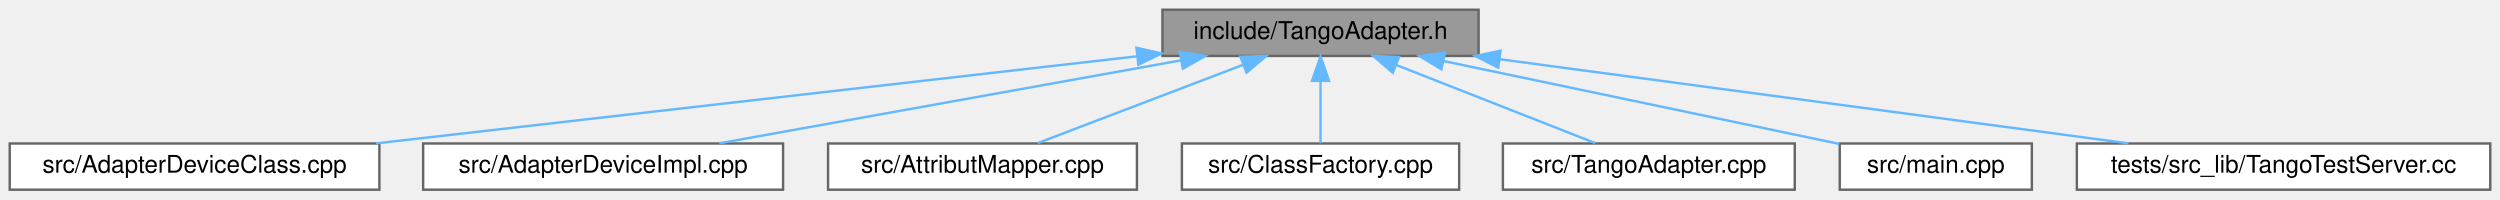
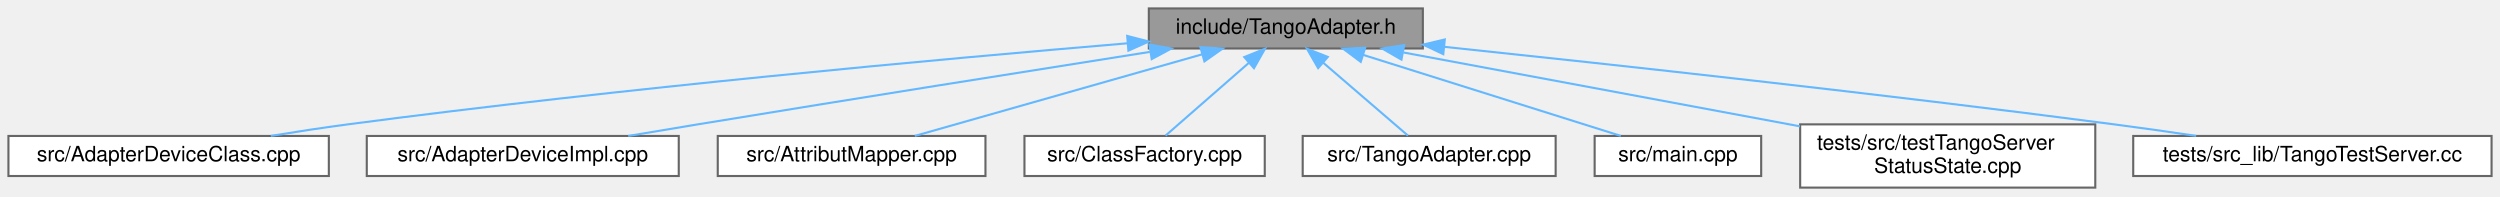
- <svg xmlns="http://www.w3.org/2000/svg" xmlns:xlink="http://www.w3.org/1999/xlink" width="1028pt" height="82pt" viewBox="0.00 0.00 1028.00 82.00">
-   <g id="graph0" class="graph" transform="scale(1 1) rotate(0) translate(4 78)">
+ <svg xmlns="http://www.w3.org/2000/svg" xmlns:xlink="http://www.w3.org/1999/xlink" width="1186pt" height="93pt" viewBox="0.00 0.00 1186.00 93.00">
+   <g id="graph0" class="graph" transform="scale(1 1) rotate(0) translate(4 89)">
    <g id="Node000001" class="node">
      <g id="a_Node000001">
        <a xlink:title=" ">
-           <polygon fill="#999999" stroke="#666666" points="604,-74 474,-74 474,-55 604,-55 604,-74" />
-           <text text-anchor="middle" x="539" y="-62" font-family="Helvetica,sans-Serif" font-size="10.00">include/TangoAdapter.h</text>
+           <polygon fill="#999999" stroke="#666666" points="671,-85 541,-85 541,-66 671,-66 671,-85" />
+           <text text-anchor="middle" x="606" y="-73" font-family="Helvetica,sans-Serif" font-size="10.00">include/TangoAdapter.h</text>
        </a>
      </g>
    </g>
    <g id="Node000002" class="node">
      <g id="a_Node000002">
        <a xlink:href="_adapter_device_class_8cpp.html" target="_top" xlink:title=" ">
-           <polygon fill="white" stroke="#666666" points="152,-19 0,-19 0,0 152,0 152,-19" />
-           <text text-anchor="middle" x="76" y="-7" font-family="Helvetica,sans-Serif" font-size="10.00">src/AdapterDeviceClass.cpp</text>
+           <polygon fill="white" stroke="#666666" points="152,-24.5 0,-24.5 0,-5.5 152,-5.5 152,-24.5" />
+           <text text-anchor="middle" x="76" y="-12.5" font-family="Helvetica,sans-Serif" font-size="10.00">src/AdapterDeviceClass.cpp</text>
        </a>
      </g>
    </g>
    <g id="edge1_Node000001_Node000002" class="edge">
      <g id="a_edge1_Node000001_Node000002">
        <a xlink:title=" ">
-           <path fill="none" stroke="#63b8ff" d="M463.65,-54.87C377.3,-44.99 236.64,-28.89 150.6,-19.04" />
-           <polygon fill="#63b8ff" stroke="#63b8ff" points="463.31,-58.36 473.65,-56.02 464.11,-51.4 463.31,-58.36" />
+           <path fill="none" stroke="#63b8ff" d="M530.77,-68.45C442.15,-60.97 290.57,-47.13 161,-30 149.14,-28.43 136.39,-26.48 124.47,-24.53" />
+           <polygon fill="#63b8ff" stroke="#63b8ff" points="530.74,-71.96 541,-69.3 531.32,-64.98 530.74,-71.96" />
        </a>
      </g>
    </g>
    <g id="Node000003" class="node">
      <g id="a_Node000003">
        <a xlink:href="_adapter_device_impl_8cpp.html" target="_top" xlink:title=" ">
-           <polygon fill="white" stroke="#666666" points="318,-19 170,-19 170,0 318,0 318,-19" />
-           <text text-anchor="middle" x="244" y="-7" font-family="Helvetica,sans-Serif" font-size="10.00">src/AdapterDeviceImpl.cpp</text>
+           <polygon fill="white" stroke="#666666" points="318,-24.5 170,-24.5 170,-5.5 318,-5.5 318,-24.5" />
+           <text text-anchor="middle" x="244" y="-12.5" font-family="Helvetica,sans-Serif" font-size="10.00">src/AdapterDeviceImpl.cpp</text>
        </a>
      </g>
    </g>
    <g id="edge2_Node000001_Node000003" class="edge">
      <g id="a_edge2_Node000001_Node000003">
        <a xlink:title=" ">
-           <path fill="none" stroke="#63b8ff" d="M481.61,-53.19C426.3,-43.25 343.59,-28.39 291.77,-19.08" />
-           <polygon fill="#63b8ff" stroke="#63b8ff" points="481.14,-56.66 491.6,-54.98 482.38,-49.77 481.14,-56.66" />
+           <path fill="none" stroke="#63b8ff" d="M541.48,-64.38C484.91,-55.46 400.48,-42.06 327,-30 316.33,-28.25 304.89,-26.34 294.02,-24.51" />
+           <polygon fill="#63b8ff" stroke="#63b8ff" points="541.29,-67.89 551.71,-65.99 542.37,-60.97 541.29,-67.89" />
        </a>
      </g>
    </g>
    <g id="Node000004" class="node">
      <g id="a_Node000004">
        <a xlink:href="_attribut_mapper_8cpp.html" target="_top" xlink:title=" ">
-           <polygon fill="white" stroke="#666666" points="463.5,-19 336.5,-19 336.5,0 463.5,0 463.5,-19" />
-           <text text-anchor="middle" x="400" y="-7" font-family="Helvetica,sans-Serif" font-size="10.00">src/AttributMapper.cpp</text>
+           <polygon fill="white" stroke="#666666" points="463.5,-24.5 336.5,-24.5 336.5,-5.5 463.5,-5.5 463.5,-24.5" />
+           <text text-anchor="middle" x="400" y="-12.5" font-family="Helvetica,sans-Serif" font-size="10.00">src/AttributMapper.cpp</text>
        </a>
      </g>
    </g>
    <g id="edge3_Node000001_Node000004" class="edge">
      <g id="a_edge3_Node000001_Node000004">
        <a xlink:title=" ">
-           <path fill="none" stroke="#63b8ff" d="M507.32,-51.42C481.53,-41.59 445.76,-27.95 422.74,-19.17" />
-           <polygon fill="#63b8ff" stroke="#63b8ff" points="506.08,-54.69 516.67,-54.98 508.57,-48.15 506.08,-54.69" />
+           <path fill="none" stroke="#63b8ff" d="M566.39,-63.25C526.55,-51.94 466.01,-34.75 429.99,-24.52" />
+           <polygon fill="#63b8ff" stroke="#63b8ff" points="565.47,-66.63 576.05,-65.99 567.38,-59.89 565.47,-66.63" />
        </a>
      </g>
    </g>
    <g id="Node000005" class="node">
      <g id="a_Node000005">
        <a xlink:href="_class_factory_8cpp.html" target="_top" xlink:title=" ">
-           <polygon fill="white" stroke="#666666" points="596,-19 482,-19 482,0 596,0 596,-19" />
-           <text text-anchor="middle" x="539" y="-7" font-family="Helvetica,sans-Serif" font-size="10.00">src/ClassFactory.cpp</text>
+           <polygon fill="white" stroke="#666666" points="596,-24.5 482,-24.5 482,-5.5 596,-5.5 596,-24.5" />
+           <text text-anchor="middle" x="539" y="-12.5" font-family="Helvetica,sans-Serif" font-size="10.00">src/ClassFactory.cpp</text>
        </a>
      </g>
    </g>
    <g id="edge4_Node000001_Node000005" class="edge">
      <g id="a_edge4_Node000001_Node000005">
        <a xlink:title=" ">
-           <path fill="none" stroke="#63b8ff" d="M539,-44.66C539,-35.93 539,-25.99 539,-19.09" />
-           <polygon fill="#63b8ff" stroke="#63b8ff" points="535.5,-44.75 539,-54.75 542.5,-44.75 535.5,-44.75" />
+           <path fill="none" stroke="#63b8ff" d="M588.5,-59.22C575.9,-48.21 559.33,-33.75 548.93,-24.67" />
+           <polygon fill="#63b8ff" stroke="#63b8ff" points="586.28,-61.93 596.11,-65.87 590.88,-56.65 586.28,-61.93" />
        </a>
      </g>
    </g>
    <g id="Node000006" class="node">
      <g id="a_Node000006">
        <a xlink:href="_tango_adapter_8cpp.html" target="_top" xlink:title=" ">
-           <polygon fill="white" stroke="#666666" points="734,-19 614,-19 614,0 734,0 734,-19" />
-           <text text-anchor="middle" x="674" y="-7" font-family="Helvetica,sans-Serif" font-size="10.00">src/TangoAdapter.cpp</text>
+           <polygon fill="white" stroke="#666666" points="734,-24.5 614,-24.5 614,-5.5 734,-5.5 734,-24.5" />
+           <text text-anchor="middle" x="674" y="-12.5" font-family="Helvetica,sans-Serif" font-size="10.00">src/TangoAdapter.cpp</text>
        </a>
      </g>
    </g>
    <g id="edge5_Node000001_Node000006" class="edge">
      <g id="a_edge5_Node000001_Node000006">
        <a xlink:title=" ">
-           <path fill="none" stroke="#63b8ff" d="M570.1,-51.29C595.12,-41.47 629.66,-27.91 651.92,-19.17" />
-           <polygon fill="#63b8ff" stroke="#63b8ff" points="568.72,-48.07 560.69,-54.98 571.28,-54.59 568.72,-48.07" />
+           <path fill="none" stroke="#63b8ff" d="M623.76,-59.22C636.55,-48.21 653.36,-33.75 663.93,-24.67" />
+           <polygon fill="#63b8ff" stroke="#63b8ff" points="621.33,-56.69 616.03,-65.87 625.9,-62 621.33,-56.69" />
        </a>
      </g>
    </g>
    <g id="Node000007" class="node">
      <g id="a_Node000007">
        <a xlink:href="main_8cpp.html" target="_top" xlink:title=" ">
-           <polygon fill="white" stroke="#666666" points="831.5,-19 752.5,-19 752.5,0 831.5,0 831.5,-19" />
-           <text text-anchor="middle" x="792" y="-7" font-family="Helvetica,sans-Serif" font-size="10.00">src/main.cpp</text>
+           <polygon fill="white" stroke="#666666" points="831.5,-24.5 752.5,-24.5 752.5,-5.5 831.5,-5.5 831.5,-24.5" />
+           <text text-anchor="middle" x="792" y="-12.5" font-family="Helvetica,sans-Serif" font-size="10.00">src/main.cpp</text>
        </a>
      </g>
    </g>
    <g id="edge6_Node000001_Node000007" class="edge">
      <g id="a_edge6_Node000001_Node000007">
        <a xlink:title=" ">
-           <path fill="none" stroke="#63b8ff" d="M589.5,-52.92C637.37,-42.89 708.33,-28.03 752.29,-18.82" />
-           <polygon fill="#63b8ff" stroke="#63b8ff" points="588.72,-49.51 579.65,-54.98 590.15,-56.36 588.72,-49.51" />
+           <path fill="none" stroke="#63b8ff" d="M642.68,-62.96C678.66,-51.65 732.67,-34.66 764.92,-24.52" />
+           <polygon fill="#63b8ff" stroke="#63b8ff" points="641.54,-59.65 633.05,-65.99 643.64,-66.33 641.54,-59.65" />
        </a>
      </g>
    </g>
    <g id="Node000008" class="node">
      <g id="a_Node000008">
-         <a xlink:href="_tango_test_server_8cc.html" target="_top" xlink:title=" ">
-           <polygon fill="white" stroke="#666666" points="1020,-19 850,-19 850,0 1020,0 1020,-19" />
-           <text text-anchor="middle" x="935" y="-7" font-family="Helvetica,sans-Serif" font-size="10.00">tests/src_lib/TangoTestServer.cc</text>
+         <a xlink:href="test_tango_server_status_state_8cpp.html" target="_top" xlink:title=" ">
+           <polygon fill="white" stroke="#666666" points="990,-30 850,-30 850,0 990,0 990,-30" />
+           <text text-anchor="start" x="858" y="-18" font-family="Helvetica,sans-Serif" font-size="10.00">tests/src/testTangoServer</text>
+           <text text-anchor="middle" x="920" y="-7" font-family="Helvetica,sans-Serif" font-size="10.00">StatusState.cpp</text>
        </a>
      </g>
    </g>
    <g id="edge7_Node000001_Node000008" class="edge">
      <g id="a_edge7_Node000001_Node000008">
        <a xlink:title=" ">
-           <path fill="none" stroke="#63b8ff" d="M612.85,-53.62C687.18,-43.67 800.66,-28.48 871.21,-19.04" />
-           <polygon fill="#63b8ff" stroke="#63b8ff" points="612.07,-50.19 602.62,-54.98 613,-57.13 612.07,-50.19" />
+           <path fill="none" stroke="#63b8ff" d="M661.8,-64.1C714.32,-54.32 793.17,-39.63 849.91,-29.06" />
+           <polygon fill="#63b8ff" stroke="#63b8ff" points="660.85,-60.72 651.66,-65.99 662.13,-67.6 660.85,-60.72" />
+         </a>
+       </g>
+     </g>
+     <g id="Node000009" class="node">
+       <g id="a_Node000009">
+         <a xlink:href="_tango_test_server_8cc.html" target="_top" xlink:title=" ">
+           <polygon fill="white" stroke="#666666" points="1178,-24.5 1008,-24.5 1008,-5.5 1178,-5.5 1178,-24.5" />
+           <text text-anchor="middle" x="1093" y="-12.5" font-family="Helvetica,sans-Serif" font-size="10.00">tests/src_lib/TangoTestServer.cc</text>
+         </a>
+       </g>
+     </g>
+     <g id="edge8_Node000001_Node000009" class="edge">
+       <g id="a_edge8_Node000001_Node000009">
+         <a xlink:title=" ">
+           <path fill="none" stroke="#63b8ff" d="M681.47,-66.75C760.66,-58.43 888.72,-44.45 999,-30 1011.6,-28.35 1025.12,-26.42 1037.87,-24.54" />
+           <polygon fill="#63b8ff" stroke="#63b8ff" points="680.69,-63.31 671.1,-67.84 681.41,-70.27 680.69,-63.31" />
        </a>
      </g>
    </g>
  </g>
</svg>
